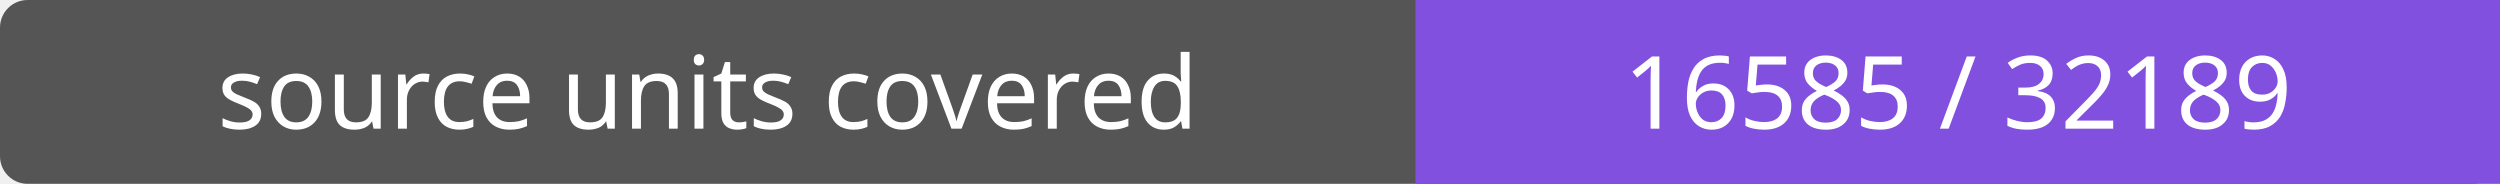
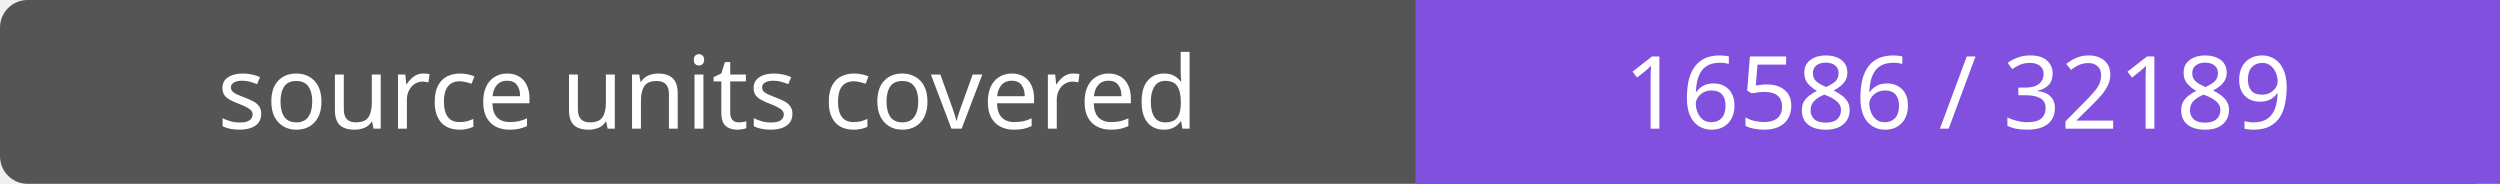
- <svg xmlns="http://www.w3.org/2000/svg" width="272" height="20" role="img" aria-label="source units covered: 16585 / 32189">
+ <svg xmlns="http://www.w3.org/2000/svg" width="272" height="20" role="img" aria-label="source units covered: 16586 / 32189">
  <rect width="272" height="20" rx="3" fill="#555" />
  <path fill="#8250df" d="M154 0h118v20H154z" />
  <g fill="#fff" text-anchor="middle" font-family="Verdana,sans-serif" font-size="11">
    <text x="77.0" y="14">source units covered</text>
-     <text x="213.0" y="14">16585 / 32189</text>
+     <text x="213.0" y="14">16586 / 32189</text>
  </g>
</svg>
